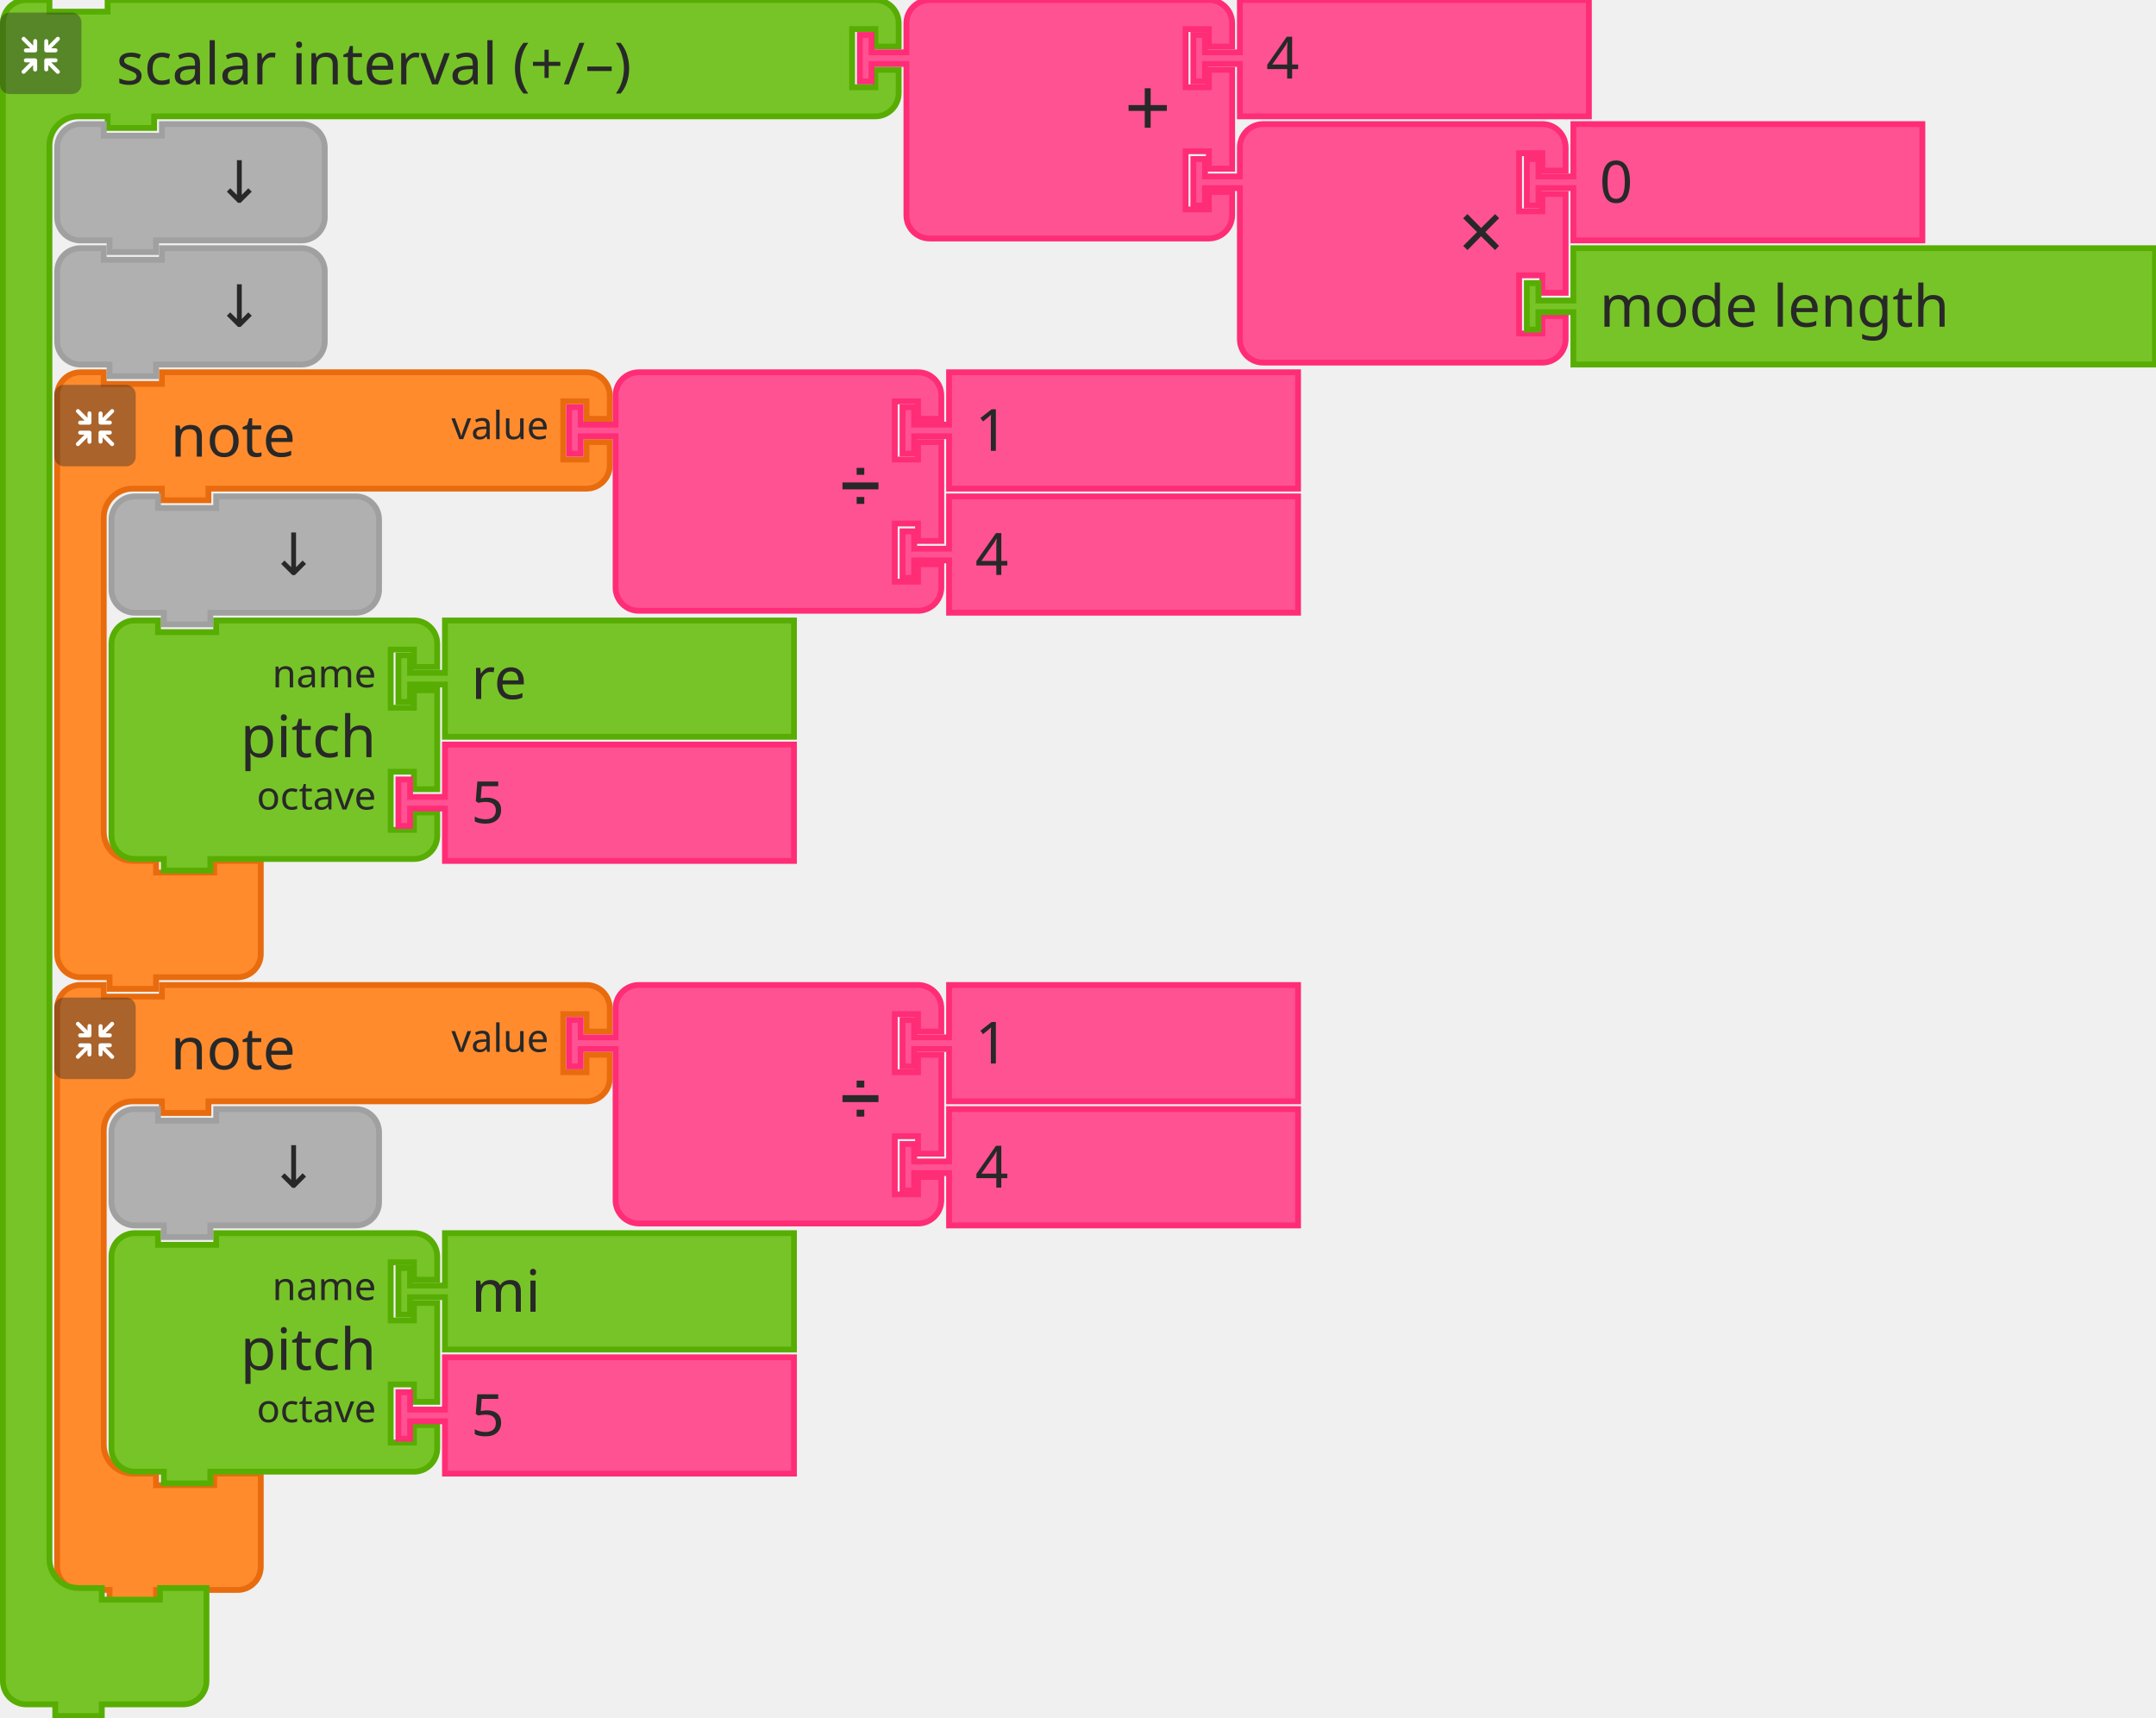
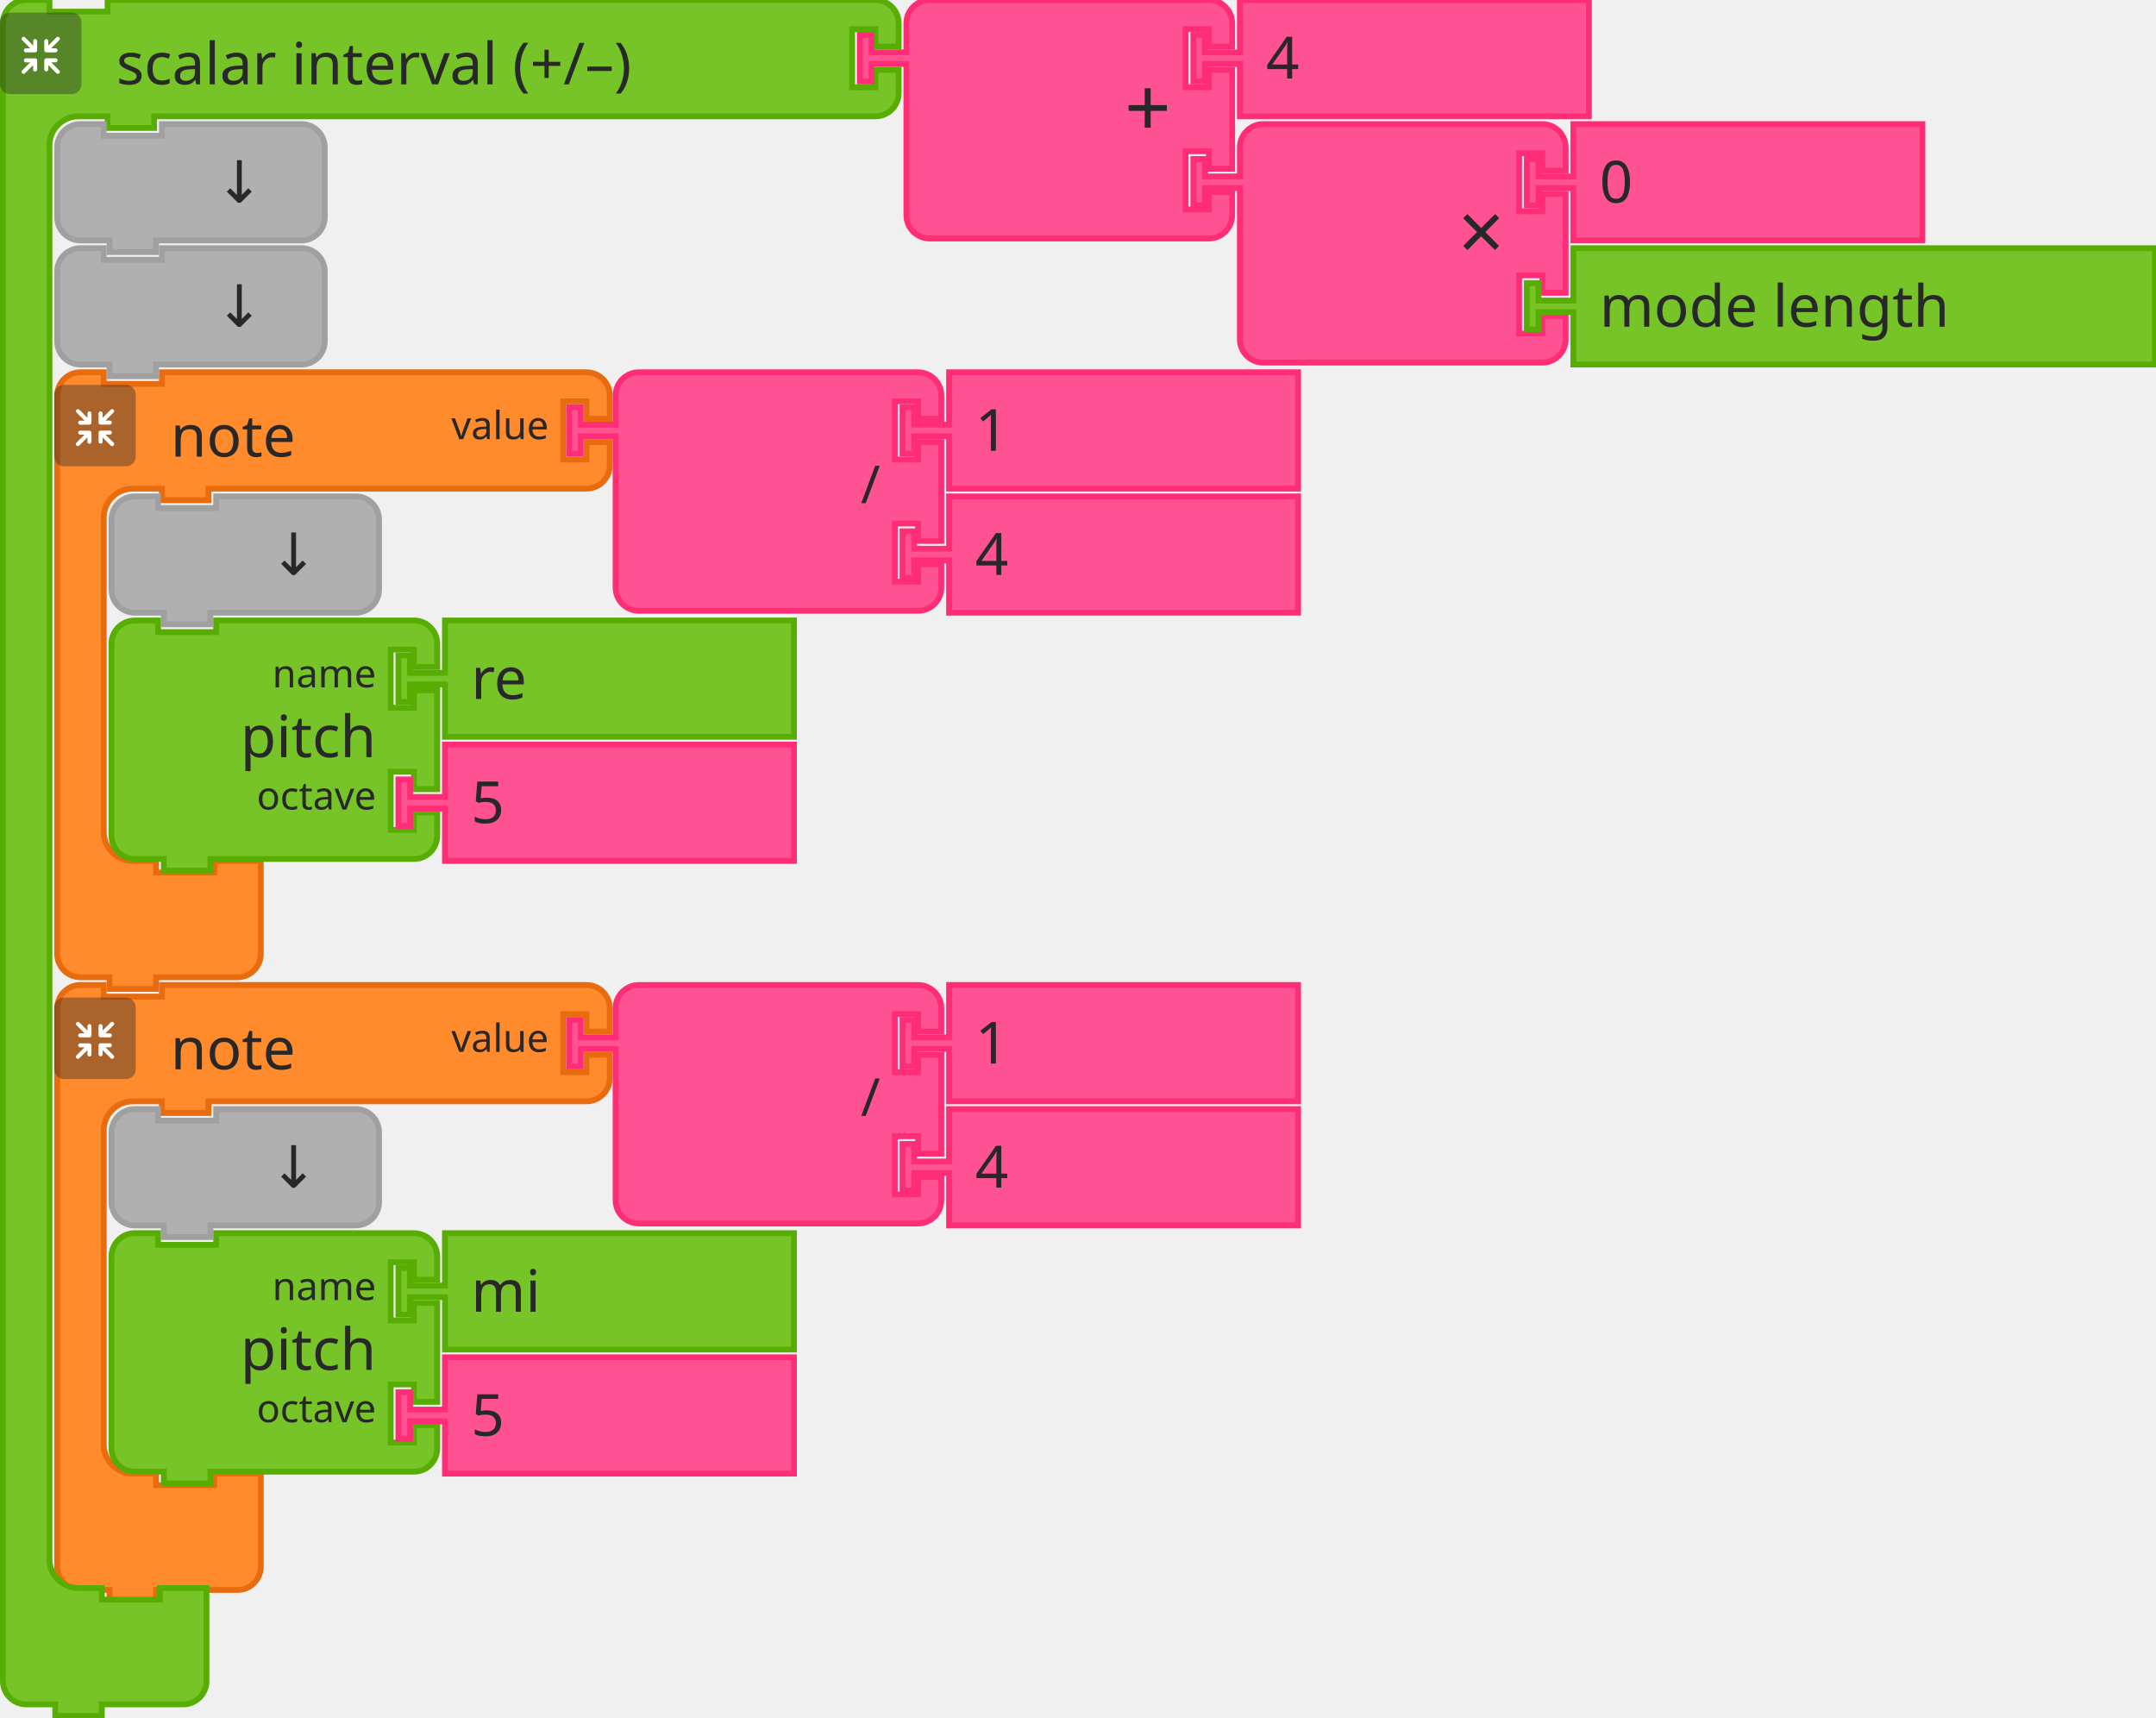
<svg xmlns="http://www.w3.org/2000/svg" width="556" height="443">
  <rect id="backgroundrect" width="100%" height="100%" x="0" y="0" fill="none" stroke="none" style="" class="" />
  <g class="currentLayer" style="">
    <g id="svg_15" class="">
      <g id="svg_16">
        <g transform="translate(357, 200) scale(1.5)" id="svg_17">
          <path d="m-228.167,-61.333 L-228.167,-65.333 A4,4 90 0 1 -224.167,-69.333 L-220.167,-69.333 L-220.167,-67.333 L-210.167,-67.333 L-210.167,-69.333 L-201.167,-69.333 L-141.167,-69.333 L-137.167,-69.333 A4,4 90 0 1 -133.167,-65.333 L-133.167,-61.333 L-137.167,-61.333 L-137.167,-64.333 L-141.167,-64.333 L-141.167,-54.333 L-137.167,-54.333 L-137.167,-57.333 L-133.167,-57.333 L-133.167,-53.333 A4,4 90 0 1 -137.167,-49.333 L-141.167,-49.333 L-201.167,-49.333 L-202.167,-49.333 L-202.167,-47.333 L-210.167,-47.333 L-210.167,-49.333 L-211.167,-49.333 L-215.167,-49.333 A5,5 90 0 0 -220.167,-44.333 L-220.167,-40.333 L-220.167,-36.333 L-220.167,5.667 L-220.167,9.667 A5,5 90 0 0 -215.167,14.667 L-211.167,14.667 L-211.167,16.667 L-201.167,16.667 L-201.167,14.667 L-193.167,14.667 L-193.167,20.667 L-193.167,26.667 L-193.167,30.667 A4,4 90 0 1 -197.167,34.667 L-201.167,34.667 L-210.167,34.667 L-211.167,34.667 L-211.167,36.667 L-219.167,36.667 L-219.167,34.667 L-220.167,34.667 L-224.167,34.667 A4,4 90 0 1 -228.167,30.667 L-228.167,26.667 z" style="fill:#FF8B2D;fill-opacity:1;stroke:#E86B0E;stroke-width:1;stroke-linecap:round;stroke-opacity:1;" id="svg_18" />
          <text style="font-size:10px;fill:#282828;font-family:sans-serif;text-anchor:start" id="svg_19" y="-69.833" x="-228.667">
            <tspan x="-208.667" y="-54.833" id="svg_20">note</tspan>
          </text>
          <text style="font-size:6.667px;fill:#282828;font-family:sans-serif;text-anchor:end" id="svg_21" y="-69.833" x="-228.667">
            <tspan x="-143.667" y="-57.833" id="svg_22">value</tspan>
          </text>
        </g>
      </g>
      <g transform="translate(357, 204) scale(0.5)" id="svg_23">
        <g style="isolation:isolate" id="svg_24">
          <g id="レイヤー_2" data-name="レイヤー 2">
            <g id="Icon">
              <rect width="42" height="42" rx="5" ry="5" style="fill:#292929;opacity:0.4;mix-blend-mode:multiply" id="svg_25" y="-209.5" x="-686" />
              <path d="M-655.44,-179.7 l-4.17,-4.16 h2.26 a1,1 0 1 0 0,-2.07 H-662.06 a1.08,1.08 0 0 0 -1.11,1 v0 s0,0 0,0.06 v4.64 h0 a1,1 0 1 0 2.08,0 V-182.42 l4.19,4.19 a1,1 0 0 0 1.46,0 A1,1 0 0 0 -655.44,-179.7 z" style="fill:#fff" id="svg_26" />
              <path d="M-666.83,-184.9 a1.08,1.08 0 0 0 -1.11,-1 H-672.65 a1,1 0 1 0 0,2.07 H-670.4 L-674.56,-179.7 a1,1 0 0 0 1.47,1.47 l4.18,-4.19 v2.26 a1,1 0 1 0 2.08,0 V-184.8 s0,0 0,-0.06 A0.08,0.08 0 0 1 -666.83,-184.9 z" style="fill:#fff" id="svg_27" />
              <path d="M-662.06,-189 h4.7 a1,1 0 1 0 0,-2.08 H-659.61 l4.17,-4.16 a1,1 0 0 0 0,-1.47 a1,1 0 0 0 -1.46,0 L-661.09,-192.5 V-194.78 a1,1 0 1 0 -2.08,0 v4.64 a0.43,0.43 0 0 0 0,0.05 v0.05 A1.09,1.09 0 0 0 -662.06,-189 z" style="fill:#fff" id="svg_28" />
              <path d="M-667.87,-195.88 a1.08,1.08 0 0 0 -1,1.09 V-192.5 l-4.18,-4.19 a1,1 0 0 0 -1.47,0 a1,1 0 0 0 0,1.46 l4.16,4.17 H-672.65 a1,1 0 1 0 0,2.08 h4.71 a1.09,1.09 0 0 0 1.11,-1 a0.08,0.08 0 0 1 0,0 s0,0 0,-0.06 V-194.79 A1.07,1.07 0 0 0 -667.87,-195.88 z" style="fill:#fff" id="svg_29" />
            </g>
          </g>
        </g>
      </g>
    </g>
    <g id="svg_30" class="">
      <g transform="translate(489, 200) scale(1.5)" id="svg_31">
        <path d="m-220.167,-61.333 L-220.167,-65.333 A4,4 90 0 1 -216.167,-69.333 L-212.167,-69.333 L-202.167,-69.333 L-172.167,-69.333 L-168.167,-69.333 A4,4 90 0 1 -164.167,-65.333 L-164.167,-61.333 L-168.167,-61.333 L-168.167,-64.333 L-172.167,-64.333 L-172.167,-54.333 L-168.167,-54.333 L-168.167,-57.333 L-164.167,-57.333 L-164.167,-40.333 L-168.167,-40.333 L-168.167,-43.333 L-172.167,-43.333 L-172.167,-33.333 L-168.167,-33.333 L-168.167,-36.333 L-164.167,-36.333 L-164.167,-32.333 A4,4 90 0 1 -168.167,-28.333 L-172.167,-28.333 L-202.167,-28.333 L-212.167,-28.333 L-216.167,-28.333 A4,4 90 0 1 -220.167,-32.333 L-220.167,-36.333 L-220.167,-57.333 L-220.167,-58.333 L-226.167,-58.333 L-226.167,-55.333 L-228.167,-55.333 L-228.167,-63.333 L-226.167,-63.333 L-226.167,-60.333 L-220.167,-60.333 L-220.167,-61.333 z" style="fill:#FF5293;fill-opacity:1;stroke:#FF2C76;stroke-width:1;stroke-linecap:round;stroke-opacity:1;" id="svg_32" />
        <text style="font-size:9px;fill:#282828;font-family:sans-serif;text-anchor:end" id="svg_33" y="-69.833" x="-228.667">
-           <tspan x="-174.667" y="-46.833" id="svg_34">➗</tspan>
+           <tspan x="-174.667" y="-46.833" id="svg_34">/</tspan>
        </text>
        <text style="font-size:6px;fill:#282828;font-family:sans-serif;text-anchor:end" id="svg_35" y="-69.833" x="-228.667" />
        <text style="font-size:6px;fill:#282828;font-family:sans-serif;text-anchor:end" id="svg_37" y="-69.833" x="-228.667" />
      </g>
    </g>
    <g id="svg_39" class="">
      <g transform="translate(575, 200) scale(1.5)" id="svg_40">
        <path d="m-220.167,-69.333 L-160.167,-69.333 L-160.167,-49.333 L-220.167,-49.333 L-220.167,-57.333 L-220.167,-58.333 L-226.167,-58.333 L-226.167,-55.333 L-228.167,-55.333 L-228.167,-63.333 L-226.167,-63.333 L-226.167,-60.333 L-220.167,-60.333 L-220.167,-61.333 z" style="fill:#FF5293;fill-opacity:1;stroke:#FF2C76;stroke-width:1;stroke-linecap:round;stroke-opacity:1;" id="svg_41" />
        <text style="font-size:10px;fill:#282828;font-family:sans-serif;text-anchor:start" id="svg_42" y="-69.833" x="-228.667">
          <tspan x="-215.667" y="-55.833" id="svg_43">1</tspan>
        </text>
      </g>
    </g>
    <g id="svg_44" class="">
      <g transform="translate(575, 232) scale(1.5)" id="svg_45">
        <path d="m-220.167,-69.333 L-160.167,-69.333 L-160.167,-49.333 L-220.167,-49.333 L-220.167,-57.333 L-220.167,-58.333 L-226.167,-58.333 L-226.167,-55.333 L-228.167,-55.333 L-228.167,-63.333 L-226.167,-63.333 L-226.167,-60.333 L-220.167,-60.333 L-220.167,-61.333 z" style="fill:#FF5293;fill-opacity:1;stroke:#FF2C76;stroke-width:1;stroke-linecap:round;stroke-opacity:1;" id="svg_46" />
        <text style="font-size:10px;fill:#282828;font-family:sans-serif;text-anchor:start" id="svg_47" y="-69.833" x="-228.667">
          <tspan x="-215.667" y="-55.833" id="svg_48">4</tspan>
        </text>
      </g>
    </g>
    <g id="svg_49" class="">
      <g transform="translate(371, 232) scale(1.5)" id="svg_50">
        <path d="m-228.167,-61.333 L-228.167,-65.333 A4,4 90 0 1 -224.167,-69.333 L-220.167,-69.333 L-220.167,-67.333 L-210.167,-67.333 L-210.167,-69.333 L-190.167,-69.333 L-186.167,-69.333 A4,4 90 0 1 -182.167,-65.333 L-182.167,-61.333 L-182.167,-57.333 L-182.167,-53.333 A4,4 90 0 1 -186.167,-49.333 L-190.167,-49.333 L-210.167,-49.333 L-211.167,-49.333 L-211.167,-47.333 L-219.167,-47.333 L-219.167,-49.333 L-220.167,-49.333 L-224.167,-49.333 A4,4 90 0 1 -228.167,-53.333 L-228.167,-57.333 z" style="fill:#B0B0B0;fill-opacity:1;stroke:#A0A0A0;stroke-width:1;stroke-linecap:round;stroke-opacity:1;" id="svg_51" />
        <text style="font-size:10px;fill:#282828;font-family:sans-serif;text-anchor:end" id="svg_52" y="-69.833" x="-228.667">
          <tspan x="-192.667" y="-55.833" id="svg_53">↓</tspan>
        </text>
      </g>
    </g>
    <g id="svg_54" class="">
      <g transform="translate(371, 264) scale(1.5)" id="svg_55">
        <path d="m-228.167,-61.333 L-228.167,-65.333 A4,4 90 0 1 -224.167,-69.333 L-220.167,-69.333 L-220.167,-67.333 L-210.167,-67.333 L-210.167,-69.333 L-180.167,-69.333 L-176.167,-69.333 A4,4 90 0 1 -172.167,-65.333 L-172.167,-61.333 L-176.167,-61.333 L-176.167,-64.333 L-180.167,-64.333 L-180.167,-54.333 L-176.167,-54.333 L-176.167,-57.333 L-172.167,-57.333 L-172.167,-40.333 L-176.167,-40.333 L-176.167,-43.333 L-180.167,-43.333 L-180.167,-33.333 L-176.167,-33.333 L-176.167,-36.333 L-172.167,-36.333 L-172.167,-32.333 A4,4 90 0 1 -176.167,-28.333 L-180.167,-28.333 L-210.167,-28.333 L-211.167,-28.333 L-211.167,-26.333 L-219.167,-26.333 L-219.167,-28.333 L-220.167,-28.333 L-224.167,-28.333 A4,4 90 0 1 -228.167,-32.333 L-228.167,-36.333 L-228.167,-57.333 L-228.167,-61.333 z" style="fill:#77C428;fill-opacity:1;stroke:#57AD02;stroke-width:1;stroke-linecap:round;stroke-opacity:1;" id="svg_56" />
        <text style="font-size:10px;fill:#282828;font-family:sans-serif;text-anchor:end" id="svg_57" y="-69.833" x="-228.667">
          <tspan x="-182.667" y="-45.833" id="svg_58">pitch</tspan>
        </text>
        <text style="font-size:6.667px;fill:#282828;font-family:sans-serif;text-anchor:end" id="svg_59" y="-69.833" x="-228.667">
          <tspan x="-182.667" y="-57.833" id="svg_60">name</tspan>
        </text>
        <text style="font-size:6.667px;fill:#282828;font-family:sans-serif;text-anchor:end" id="svg_61" y="-69.833" x="-228.667">
          <tspan x="-182.667" y="-36.833" id="svg_62">octave</tspan>
        </text>
      </g>
    </g>
    <g id="svg_63" class="">
      <g transform="translate(445, 264) scale(1.5)" id="svg_64">
        <path d="m-220.167,-69.333 L-160.167,-69.333 L-160.167,-49.333 L-220.167,-49.333 L-220.167,-57.333 L-220.167,-58.333 L-226.167,-58.333 L-226.167,-55.333 L-228.167,-55.333 L-228.167,-63.333 L-226.167,-63.333 L-226.167,-60.333 L-220.167,-60.333 L-220.167,-61.333 z" style="fill:#77C428;fill-opacity:1;stroke:#57AD02;stroke-width:1;stroke-linecap:round;stroke-opacity:1;" id="svg_65" />
        <text style="font-size:10px;fill:#282828;font-family:sans-serif;text-anchor:start" id="svg_66" y="-69.833" x="-228.667">
          <tspan x="-215.667" y="-55.833" id="svg_67">re</tspan>
        </text>
      </g>
    </g>
    <g id="svg_68" class="">
      <g transform="translate(445, 296) scale(1.5)" id="svg_69">
        <path d="m-220.167,-69.333 L-160.167,-69.333 L-160.167,-49.333 L-220.167,-49.333 L-220.167,-57.333 L-220.167,-58.333 L-226.167,-58.333 L-226.167,-55.333 L-228.167,-55.333 L-228.167,-63.333 L-226.167,-63.333 L-226.167,-60.333 L-220.167,-60.333 L-220.167,-61.333 z" style="fill:#FF5293;fill-opacity:1;stroke:#FF2C76;stroke-width:1;stroke-linecap:round;stroke-opacity:1;" id="svg_70" />
        <text style="font-size:10px;fill:#282828;font-family:sans-serif;text-anchor:start" id="svg_71" y="-69.833" x="-228.667">
          <tspan x="-215.667" y="-55.833" id="svg_72">5</tspan>
        </text>
      </g>
    </g>
    <g id="svg_73" class="">
      <g id="svg_74">
        <g transform="translate(357, 358) scale(1.5)" id="svg_75">
          <path d="m-228.167,-61.333 L-228.167,-65.333 A4,4 90 0 1 -224.167,-69.333 L-220.167,-69.333 L-220.167,-67.333 L-210.167,-67.333 L-210.167,-69.333 L-201.167,-69.333 L-141.167,-69.333 L-137.167,-69.333 A4,4 90 0 1 -133.167,-65.333 L-133.167,-61.333 L-137.167,-61.333 L-137.167,-64.333 L-141.167,-64.333 L-141.167,-54.333 L-137.167,-54.333 L-137.167,-57.333 L-133.167,-57.333 L-133.167,-53.333 A4,4 90 0 1 -137.167,-49.333 L-141.167,-49.333 L-201.167,-49.333 L-202.167,-49.333 L-202.167,-47.333 L-210.167,-47.333 L-210.167,-49.333 L-211.167,-49.333 L-215.167,-49.333 A5,5 90 0 0 -220.167,-44.333 L-220.167,-40.333 L-220.167,-36.333 L-220.167,5.667 L-220.167,9.667 A5,5 90 0 0 -215.167,14.667 L-211.167,14.667 L-211.167,16.667 L-201.167,16.667 L-201.167,14.667 L-193.167,14.667 L-193.167,20.667 L-193.167,26.667 L-193.167,30.667 A4,4 90 0 1 -197.167,34.667 L-201.167,34.667 L-210.167,34.667 L-211.167,34.667 L-211.167,36.667 L-219.167,36.667 L-219.167,34.667 L-220.167,34.667 L-224.167,34.667 A4,4 90 0 1 -228.167,30.667 L-228.167,26.667 z" style="fill:#FF8B2D;fill-opacity:1;stroke:#E86B0E;stroke-width:1;stroke-linecap:round;stroke-opacity:1;" id="svg_76" />
          <text style="font-size:10px;fill:#282828;font-family:sans-serif;text-anchor:start" id="svg_77" y="-69.833" x="-228.667">
            <tspan x="-208.667" y="-54.833" id="svg_78">note</tspan>
          </text>
          <text style="font-size:6.667px;fill:#282828;font-family:sans-serif;text-anchor:end" id="svg_79" y="-69.833" x="-228.667">
            <tspan x="-143.667" y="-57.833" id="svg_80">value</tspan>
          </text>
        </g>
      </g>
      <g transform="translate(357, 362) scale(0.5)" id="svg_81">
        <g style="isolation:isolate" id="svg_82">
          <g id="レイヤー_2" data-name="レイヤー 2">
            <g id="Icon">
              <rect width="42" height="42" rx="5" ry="5" style="fill:#292929;opacity:0.4;mix-blend-mode:multiply" id="svg_83" y="-209.5" x="-686" />
              <path d="M-655.44,-179.7 l-4.17,-4.16 h2.26 a1,1 0 1 0 0,-2.07 H-662.06 a1.08,1.08 0 0 0 -1.11,1 v0 s0,0 0,0.06 v4.64 h0 a1,1 0 1 0 2.08,0 V-182.42 l4.19,4.19 a1,1 0 0 0 1.46,0 A1,1 0 0 0 -655.44,-179.7 z" style="fill:#fff" id="svg_84" />
              <path d="M-666.83,-184.9 a1.08,1.08 0 0 0 -1.11,-1 H-672.65 a1,1 0 1 0 0,2.07 H-670.4 L-674.56,-179.7 a1,1 0 0 0 1.47,1.47 l4.18,-4.19 v2.26 a1,1 0 1 0 2.08,0 V-184.8 s0,0 0,-0.06 A0.08,0.08 0 0 1 -666.83,-184.9 z" style="fill:#fff" id="svg_85" />
              <path d="M-662.06,-189 h4.7 a1,1 0 1 0 0,-2.08 H-659.61 l4.17,-4.16 a1,1 0 0 0 0,-1.47 a1,1 0 0 0 -1.46,0 L-661.09,-192.5 V-194.78 a1,1 0 1 0 -2.08,0 v4.64 a0.43,0.43 0 0 0 0,0.05 v0.05 A1.09,1.09 0 0 0 -662.06,-189 z" style="fill:#fff" id="svg_86" />
              <path d="M-667.87,-195.88 a1.08,1.08 0 0 0 -1,1.09 V-192.5 l-4.18,-4.19 a1,1 0 0 0 -1.47,0 a1,1 0 0 0 0,1.46 l4.16,4.17 H-672.65 a1,1 0 1 0 0,2.08 h4.71 a1.09,1.09 0 0 0 1.11,-1 a0.08,0.08 0 0 1 0,0 s0,0 0,-0.06 V-194.79 A1.07,1.07 0 0 0 -667.87,-195.88 z" style="fill:#fff" id="svg_87" />
            </g>
          </g>
        </g>
      </g>
    </g>
    <g id="svg_88" class="">
      <g transform="translate(489, 358) scale(1.5)" id="svg_89">
        <path d="m-220.167,-61.333 L-220.167,-65.333 A4,4 90 0 1 -216.167,-69.333 L-212.167,-69.333 L-202.167,-69.333 L-172.167,-69.333 L-168.167,-69.333 A4,4 90 0 1 -164.167,-65.333 L-164.167,-61.333 L-168.167,-61.333 L-168.167,-64.333 L-172.167,-64.333 L-172.167,-54.333 L-168.167,-54.333 L-168.167,-57.333 L-164.167,-57.333 L-164.167,-40.333 L-168.167,-40.333 L-168.167,-43.333 L-172.167,-43.333 L-172.167,-33.333 L-168.167,-33.333 L-168.167,-36.333 L-164.167,-36.333 L-164.167,-32.333 A4,4 90 0 1 -168.167,-28.333 L-172.167,-28.333 L-202.167,-28.333 L-212.167,-28.333 L-216.167,-28.333 A4,4 90 0 1 -220.167,-32.333 L-220.167,-36.333 L-220.167,-57.333 L-220.167,-58.333 L-226.167,-58.333 L-226.167,-55.333 L-228.167,-55.333 L-228.167,-63.333 L-226.167,-63.333 L-226.167,-60.333 L-220.167,-60.333 L-220.167,-61.333 z" style="fill:#FF5293;fill-opacity:1;stroke:#FF2C76;stroke-width:1;stroke-linecap:round;stroke-opacity:1;" id="svg_90" />
        <text style="font-size:9px;fill:#282828;font-family:sans-serif;text-anchor:end" id="svg_91" y="-69.833" x="-228.667">
-           <tspan x="-174.667" y="-46.833" id="svg_92">➗</tspan>
+           <tspan x="-174.667" y="-46.833" id="svg_92">/</tspan>
        </text>
        <text style="font-size:6px;fill:#282828;font-family:sans-serif;text-anchor:end" id="svg_93" y="-69.833" x="-228.667" />
        <text style="font-size:6px;fill:#282828;font-family:sans-serif;text-anchor:end" id="svg_95" y="-69.833" x="-228.667" />
      </g>
    </g>
    <g id="svg_97" class="">
      <g transform="translate(575, 358) scale(1.5)" id="svg_98">
        <path d="m-220.167,-69.333 L-160.167,-69.333 L-160.167,-49.333 L-220.167,-49.333 L-220.167,-57.333 L-220.167,-58.333 L-226.167,-58.333 L-226.167,-55.333 L-228.167,-55.333 L-228.167,-63.333 L-226.167,-63.333 L-226.167,-60.333 L-220.167,-60.333 L-220.167,-61.333 z" style="fill:#FF5293;fill-opacity:1;stroke:#FF2C76;stroke-width:1;stroke-linecap:round;stroke-opacity:1;" id="svg_99" />
        <text style="font-size:10px;fill:#282828;font-family:sans-serif;text-anchor:start" id="svg_100" y="-69.833" x="-228.667">
          <tspan x="-215.667" y="-55.833" id="svg_101">1</tspan>
        </text>
      </g>
    </g>
    <g id="svg_102" class="">
      <g transform="translate(575, 390) scale(1.5)" id="svg_103">
        <path d="m-220.167,-69.333 L-160.167,-69.333 L-160.167,-49.333 L-220.167,-49.333 L-220.167,-57.333 L-220.167,-58.333 L-226.167,-58.333 L-226.167,-55.333 L-228.167,-55.333 L-228.167,-63.333 L-226.167,-63.333 L-226.167,-60.333 L-220.167,-60.333 L-220.167,-61.333 z" style="fill:#FF5293;fill-opacity:1;stroke:#FF2C76;stroke-width:1;stroke-linecap:round;stroke-opacity:1;" id="svg_104" />
        <text style="font-size:10px;fill:#282828;font-family:sans-serif;text-anchor:start" id="svg_105" y="-69.833" x="-228.667">
          <tspan x="-215.667" y="-55.833" id="svg_106">4</tspan>
        </text>
      </g>
    </g>
    <g id="svg_107" class="">
      <g transform="translate(371, 390) scale(1.5)" id="svg_108">
        <path d="m-228.167,-61.333 L-228.167,-65.333 A4,4 90 0 1 -224.167,-69.333 L-220.167,-69.333 L-220.167,-67.333 L-210.167,-67.333 L-210.167,-69.333 L-190.167,-69.333 L-186.167,-69.333 A4,4 90 0 1 -182.167,-65.333 L-182.167,-61.333 L-182.167,-57.333 L-182.167,-53.333 A4,4 90 0 1 -186.167,-49.333 L-190.167,-49.333 L-210.167,-49.333 L-211.167,-49.333 L-211.167,-47.333 L-219.167,-47.333 L-219.167,-49.333 L-220.167,-49.333 L-224.167,-49.333 A4,4 90 0 1 -228.167,-53.333 L-228.167,-57.333 z" style="fill:#B0B0B0;fill-opacity:1;stroke:#A0A0A0;stroke-width:1;stroke-linecap:round;stroke-opacity:1;" id="svg_109" />
        <text style="font-size:10px;fill:#282828;font-family:sans-serif;text-anchor:end" id="svg_110" y="-69.833" x="-228.667">
          <tspan x="-192.667" y="-55.833" id="svg_111">↓</tspan>
        </text>
      </g>
    </g>
    <g id="svg_112" class="">
      <g transform="translate(371, 422) scale(1.5)" id="svg_113">
        <path d="m-228.167,-61.333 L-228.167,-65.333 A4,4 90 0 1 -224.167,-69.333 L-220.167,-69.333 L-220.167,-67.333 L-210.167,-67.333 L-210.167,-69.333 L-180.167,-69.333 L-176.167,-69.333 A4,4 90 0 1 -172.167,-65.333 L-172.167,-61.333 L-176.167,-61.333 L-176.167,-64.333 L-180.167,-64.333 L-180.167,-54.333 L-176.167,-54.333 L-176.167,-57.333 L-172.167,-57.333 L-172.167,-40.333 L-176.167,-40.333 L-176.167,-43.333 L-180.167,-43.333 L-180.167,-33.333 L-176.167,-33.333 L-176.167,-36.333 L-172.167,-36.333 L-172.167,-32.333 A4,4 90 0 1 -176.167,-28.333 L-180.167,-28.333 L-210.167,-28.333 L-211.167,-28.333 L-211.167,-26.333 L-219.167,-26.333 L-219.167,-28.333 L-220.167,-28.333 L-224.167,-28.333 A4,4 90 0 1 -228.167,-32.333 L-228.167,-36.333 L-228.167,-57.333 L-228.167,-61.333 z" style="fill:#77C428;fill-opacity:1;stroke:#57AD02;stroke-width:1;stroke-linecap:round;stroke-opacity:1;" id="svg_114" />
        <text style="font-size:10px;fill:#282828;font-family:sans-serif;text-anchor:end" id="svg_115" y="-69.833" x="-228.667">
          <tspan x="-182.667" y="-45.833" id="svg_116">pitch</tspan>
        </text>
        <text style="font-size:6.667px;fill:#282828;font-family:sans-serif;text-anchor:end" id="svg_117" y="-69.833" x="-228.667">
          <tspan x="-182.667" y="-57.833" id="svg_118">name</tspan>
        </text>
        <text style="font-size:6.667px;fill:#282828;font-family:sans-serif;text-anchor:end" id="svg_119" y="-69.833" x="-228.667">
          <tspan x="-182.667" y="-36.833" id="svg_120">octave</tspan>
        </text>
      </g>
    </g>
    <g id="svg_121" class="">
      <g transform="translate(445, 422) scale(1.5)" id="svg_122">
        <path d="m-220.167,-69.333 L-160.167,-69.333 L-160.167,-49.333 L-220.167,-49.333 L-220.167,-57.333 L-220.167,-58.333 L-226.167,-58.333 L-226.167,-55.333 L-228.167,-55.333 L-228.167,-63.333 L-226.167,-63.333 L-226.167,-60.333 L-220.167,-60.333 L-220.167,-61.333 z" style="fill:#77C428;fill-opacity:1;stroke:#57AD02;stroke-width:1;stroke-linecap:round;stroke-opacity:1;" id="svg_123" />
        <text style="font-size:10px;fill:#282828;font-family:sans-serif;text-anchor:start" id="svg_124" y="-69.833" x="-228.667">
          <tspan x="-215.667" y="-55.833" id="svg_125">mi</tspan>
        </text>
      </g>
    </g>
    <g id="svg_126" class="">
      <g transform="translate(445, 454) scale(1.5)" id="svg_127">
        <path d="m-220.167,-69.333 L-160.167,-69.333 L-160.167,-49.333 L-220.167,-49.333 L-220.167,-57.333 L-220.167,-58.333 L-226.167,-58.333 L-226.167,-55.333 L-228.167,-55.333 L-228.167,-63.333 L-226.167,-63.333 L-226.167,-60.333 L-220.167,-60.333 L-220.167,-61.333 z" style="fill:#FF5293;fill-opacity:1;stroke:#FF2C76;stroke-width:1;stroke-linecap:round;stroke-opacity:1;" id="svg_128" />
        <text style="font-size:10px;fill:#282828;font-family:sans-serif;text-anchor:start" id="svg_129" y="-69.833" x="-228.667">
          <tspan x="-215.667" y="-55.833" id="svg_130">5</tspan>
        </text>
      </g>
    </g>
    <g id="svg_131" class="">
      <g id="svg_132">
        <g transform="translate(343, 104) scale(1.5)" id="svg_133">
          <path d="m-228.167,-61.333 L-228.167,-65.333 A4,4 90 0 1 -224.167,-69.333 L-220.167,-69.333 L-220.167,-67.333 L-210.167,-67.333 L-210.167,-69.333 L-201.167,-69.333 L-82.167,-69.333 L-78.167,-69.333 A4,4 90 0 1 -74.167,-65.333 L-74.167,-61.333 L-78.167,-61.333 L-78.167,-64.333 L-82.167,-64.333 L-82.167,-54.333 L-78.167,-54.333 L-78.167,-57.333 L-74.167,-57.333 L-74.167,-53.333 A4,4 90 0 1 -78.167,-49.333 L-82.167,-49.333 L-201.167,-49.333 L-202.167,-49.333 L-202.167,-47.333 L-210.167,-47.333 L-210.167,-49.333 L-211.167,-49.333 L-215.167,-49.333 A5,5 90 0 0 -220.167,-44.333 L-220.167,-40.333 L-220.167,-36.333 L-220.167,194.667 L-220.167,198.667 A5,5 90 0 0 -215.167,203.667 L-211.167,203.667 L-211.167,205.667 L-201.167,205.667 L-201.167,203.667 L-193.167,203.667 L-193.167,209.667 L-193.167,215.667 L-193.167,219.667 A4,4 90 0 1 -197.167,223.667 L-201.167,223.667 L-210.167,223.667 L-211.167,223.667 L-211.167,225.667 L-219.167,225.667 L-219.167,223.667 L-220.167,223.667 L-224.167,223.667 A4,4 90 0 1 -228.167,219.667 L-228.167,215.667 z" style="fill:#77C428;fill-opacity:1;stroke:#57AD02;stroke-width:1;stroke-linecap:round;stroke-opacity:1;" id="svg_134" />
          <text style="font-size:10px;fill:#282828;font-family:sans-serif;text-anchor:start" id="svg_135" y="-69.833" x="-228.667">
            <tspan x="-208.667" y="-54.833" id="svg_136">scalar interval (+/–)</tspan>
          </text>
          <text style="font-size:6.667px;fill:#282828;font-family:sans-serif;text-anchor:end" id="svg_137" y="-69.833" x="-228.667" />
        </g>
      </g>
      <g transform="translate(343, 108) scale(0.5)" id="svg_139">
        <g style="isolation:isolate" id="svg_140">
          <g id="レイヤー_2" data-name="レイヤー 2">
            <g id="Icon">
              <rect width="42" height="42" rx="5" ry="5" style="fill:#292929;opacity:0.4;mix-blend-mode:multiply" id="svg_141" y="-209.5" x="-686" />
              <path d="M-655.44,-179.7 l-4.17,-4.16 h2.26 a1,1 0 1 0 0,-2.07 H-662.06 a1.08,1.08 0 0 0 -1.11,1 v0 s0,0 0,0.06 v4.64 h0 a1,1 0 1 0 2.08,0 V-182.42 l4.19,4.19 a1,1 0 0 0 1.46,0 A1,1 0 0 0 -655.44,-179.7 z" style="fill:#fff" id="svg_142" />
              <path d="M-666.83,-184.9 a1.08,1.08 0 0 0 -1.11,-1 H-672.65 a1,1 0 1 0 0,2.07 H-670.4 L-674.56,-179.7 a1,1 0 0 0 1.47,1.47 l4.18,-4.19 v2.26 a1,1 0 1 0 2.08,0 V-184.8 s0,0 0,-0.06 A0.08,0.08 0 0 1 -666.83,-184.9 z" style="fill:#fff" id="svg_143" />
              <path d="M-662.06,-189 h4.7 a1,1 0 1 0 0,-2.08 H-659.61 l4.17,-4.16 a1,1 0 0 0 0,-1.47 a1,1 0 0 0 -1.46,0 L-661.09,-192.5 V-194.78 a1,1 0 1 0 -2.08,0 v4.64 a0.43,0.43 0 0 0 0,0.05 v0.05 A1.09,1.09 0 0 0 -662.06,-189 z" style="fill:#fff" id="svg_144" />
              <path d="M-667.87,-195.88 a1.08,1.08 0 0 0 -1,1.09 V-192.5 l-4.18,-4.19 a1,1 0 0 0 -1.47,0 a1,1 0 0 0 0,1.46 l4.16,4.17 H-672.65 a1,1 0 1 0 0,2.08 h4.71 a1.09,1.09 0 0 0 1.11,-1 a0.08,0.08 0 0 1 0,0 s0,0 0,-0.06 V-194.79 A1.07,1.07 0 0 0 -667.87,-195.88 z" style="fill:#fff" id="svg_145" />
            </g>
          </g>
        </g>
      </g>
    </g>
    <g id="svg_146" class="">
      <g transform="translate(564, 104) scale(1.5)" id="svg_147">
        <path d="m-220.167,-61.333 L-220.167,-65.333 A4,4 90 0 1 -216.167,-69.333 L-212.167,-69.333 L-202.167,-69.333 L-172.167,-69.333 L-168.167,-69.333 A4,4 90 0 1 -164.167,-65.333 L-164.167,-61.333 L-168.167,-61.333 L-168.167,-64.333 L-172.167,-64.333 L-172.167,-54.333 L-168.167,-54.333 L-168.167,-57.333 L-164.167,-57.333 L-164.167,-40.333 L-168.167,-40.333 L-168.167,-43.333 L-172.167,-43.333 L-172.167,-33.333 L-168.167,-33.333 L-168.167,-36.333 L-164.167,-36.333 L-164.167,-32.333 A4,4 90 0 1 -168.167,-28.333 L-172.167,-28.333 L-202.167,-28.333 L-212.167,-28.333 L-216.167,-28.333 A4,4 90 0 1 -220.167,-32.333 L-220.167,-36.333 L-220.167,-57.333 L-220.167,-58.333 L-226.167,-58.333 L-226.167,-55.333 L-228.167,-55.333 L-228.167,-63.333 L-226.167,-63.333 L-226.167,-60.333 L-220.167,-60.333 L-220.167,-61.333 z" style="fill:#FF5293;fill-opacity:1;stroke:#FF2C76;stroke-width:1;stroke-linecap:round;stroke-opacity:1;" id="svg_148" />
        <text style="font-size:14px;fill:#282828;font-family:sans-serif;text-anchor:end" id="svg_149" y="-69.833" x="-228.667">
          <tspan x="-174.667" y="-45.833" id="svg_150">+</tspan>
        </text>
        <text style="font-size:9.333px;fill:#282828;font-family:sans-serif;text-anchor:end" id="svg_151" y="-69.833" x="-228.667" />
        <text style="font-size:9.333px;fill:#282828;font-family:sans-serif;text-anchor:end" id="svg_153" y="-69.833" x="-228.667" />
      </g>
    </g>
    <g id="svg_155" class="">
      <g transform="translate(650, 136) scale(1.5)" id="svg_156">
        <path d="m-220.167,-61.333 L-220.167,-65.333 A4,4 90 0 1 -216.167,-69.333 L-212.167,-69.333 L-202.167,-69.333 L-172.167,-69.333 L-168.167,-69.333 A4,4 90 0 1 -164.167,-65.333 L-164.167,-61.333 L-168.167,-61.333 L-168.167,-64.333 L-172.167,-64.333 L-172.167,-54.333 L-168.167,-54.333 L-168.167,-57.333 L-164.167,-57.333 L-164.167,-40.333 L-168.167,-40.333 L-168.167,-43.333 L-172.167,-43.333 L-172.167,-33.333 L-168.167,-33.333 L-168.167,-36.333 L-164.167,-36.333 L-164.167,-32.333 A4,4 90 0 1 -168.167,-28.333 L-172.167,-28.333 L-202.167,-28.333 L-212.167,-28.333 L-216.167,-28.333 A4,4 90 0 1 -220.167,-32.333 L-220.167,-36.333 L-220.167,-57.333 L-220.167,-58.333 L-226.167,-58.333 L-226.167,-55.333 L-228.167,-55.333 L-228.167,-63.333 L-226.167,-63.333 L-226.167,-60.333 L-220.167,-60.333 L-220.167,-61.333 z" style="fill:#FF5293;fill-opacity:1;stroke:#FF2C76;stroke-width:1;stroke-linecap:round;stroke-opacity:1;" id="svg_157" />
        <text style="font-size:14px;fill:#282828;font-family:sans-serif;text-anchor:end" id="svg_158" y="-69.833" x="-228.667">
          <tspan x="-174.667" y="-45.833" id="svg_159">×</tspan>
        </text>
        <text style="font-size:9.333px;fill:#282828;font-family:sans-serif;text-anchor:end" id="svg_160" y="-69.833" x="-228.667" />
        <text style="font-size:9.333px;fill:#282828;font-family:sans-serif;text-anchor:end" id="svg_162" y="-69.833" x="-228.667" />
      </g>
    </g>
    <g id="svg_164" class="">
      <g transform="translate(736, 136) scale(1.5)" id="svg_165">
        <path d="m-220.167,-69.333 L-160.167,-69.333 L-160.167,-49.333 L-220.167,-49.333 L-220.167,-57.333 L-220.167,-58.333 L-226.167,-58.333 L-226.167,-55.333 L-228.167,-55.333 L-228.167,-63.333 L-226.167,-63.333 L-226.167,-60.333 L-220.167,-60.333 L-220.167,-61.333 z" style="fill:#FF5293;fill-opacity:1;stroke:#FF2C76;stroke-width:1;stroke-linecap:round;stroke-opacity:1;" id="svg_166" />
        <text style="font-size:10px;fill:#282828;font-family:sans-serif;text-anchor:start" id="svg_167" y="-69.833" x="-228.667">
          <tspan x="-215.667" y="-55.833" id="svg_168">0</tspan>
        </text>
      </g>
    </g>
    <g id="svg_169" class="">
      <g transform="translate(650, 104) scale(1.5)" id="svg_170">
        <path d="m-220.167,-69.333 L-160.167,-69.333 L-160.167,-49.333 L-220.167,-49.333 L-220.167,-57.333 L-220.167,-58.333 L-226.167,-58.333 L-226.167,-55.333 L-228.167,-55.333 L-228.167,-63.333 L-226.167,-63.333 L-226.167,-60.333 L-220.167,-60.333 L-220.167,-61.333 z" style="fill:#FF5293;fill-opacity:1;stroke:#FF2C76;stroke-width:1;stroke-linecap:round;stroke-opacity:1;" id="svg_171" />
        <text style="font-size:10px;fill:#282828;font-family:sans-serif;text-anchor:start" id="svg_172" y="-69.833" x="-228.667">
          <tspan x="-215.667" y="-55.833" id="svg_173">4</tspan>
        </text>
      </g>
    </g>
    <g id="svg_174" class="">
      <g transform="translate(736, 168) scale(1.5)" id="svg_175">
        <path d="m-220.167,-69.333 L-120.167,-69.333 L-120.167,-49.333 L-220.167,-49.333 L-220.167,-57.333 L-220.167,-58.333 L-226.167,-58.333 L-226.167,-55.333 L-228.167,-55.333 L-228.167,-63.333 L-226.167,-63.333 L-226.167,-60.333 L-220.167,-60.333 L-220.167,-61.333 z" style="fill:#77C428;fill-opacity:1;stroke:#57AD02;stroke-width:1;stroke-linecap:round;stroke-opacity:1;" id="svg_176" />
        <text style="font-size:10px;fill:#282828;font-family:sans-serif;text-anchor:start" id="svg_177" y="-69.833" x="-228.667">
          <tspan x="-215.667" y="-55.833" id="svg_178">mode length</tspan>
        </text>
      </g>
    </g>
    <g id="svg_179" class="">
      <g transform="translate(357, 136) scale(1.5)" id="svg_180">
        <path d="m-228.167,-61.333 L-228.167,-65.333 A4,4 90 0 1 -224.167,-69.333 L-220.167,-69.333 L-220.167,-67.333 L-210.167,-67.333 L-210.167,-69.333 L-190.167,-69.333 L-186.167,-69.333 A4,4 90 0 1 -182.167,-65.333 L-182.167,-61.333 L-182.167,-57.333 L-182.167,-53.333 A4,4 90 0 1 -186.167,-49.333 L-190.167,-49.333 L-210.167,-49.333 L-211.167,-49.333 L-211.167,-47.333 L-219.167,-47.333 L-219.167,-49.333 L-220.167,-49.333 L-224.167,-49.333 A4,4 90 0 1 -228.167,-53.333 L-228.167,-57.333 z" style="fill:#B0B0B0;fill-opacity:1;stroke:#A0A0A0;stroke-width:1;stroke-linecap:round;stroke-opacity:1;" id="svg_181" />
        <text style="font-size:10px;fill:#282828;font-family:sans-serif;text-anchor:end" id="svg_182" y="-69.833" x="-228.667">
          <tspan x="-192.667" y="-55.833" id="svg_183">↓</tspan>
        </text>
      </g>
    </g>
    <g id="svg_184" class="">
      <g transform="translate(357, 168) scale(1.5)" id="svg_185">
        <path d="m-228.167,-61.333 L-228.167,-65.333 A4,4 90 0 1 -224.167,-69.333 L-220.167,-69.333 L-220.167,-67.333 L-210.167,-67.333 L-210.167,-69.333 L-190.167,-69.333 L-186.167,-69.333 A4,4 90 0 1 -182.167,-65.333 L-182.167,-61.333 L-182.167,-57.333 L-182.167,-53.333 A4,4 90 0 1 -186.167,-49.333 L-190.167,-49.333 L-210.167,-49.333 L-211.167,-49.333 L-211.167,-47.333 L-219.167,-47.333 L-219.167,-49.333 L-220.167,-49.333 L-224.167,-49.333 A4,4 90 0 1 -228.167,-53.333 L-228.167,-57.333 z" style="fill:#B0B0B0;fill-opacity:1;stroke:#A0A0A0;stroke-width:1;stroke-linecap:round;stroke-opacity:1;" id="svg_186" />
        <text style="font-size:10px;fill:#282828;font-family:sans-serif;text-anchor:end" id="svg_187" y="-69.833" x="-228.667">
          <tspan x="-192.667" y="-55.833" id="svg_188">↓</tspan>
        </text>
      </g>
    </g>
  </g>
</svg>
